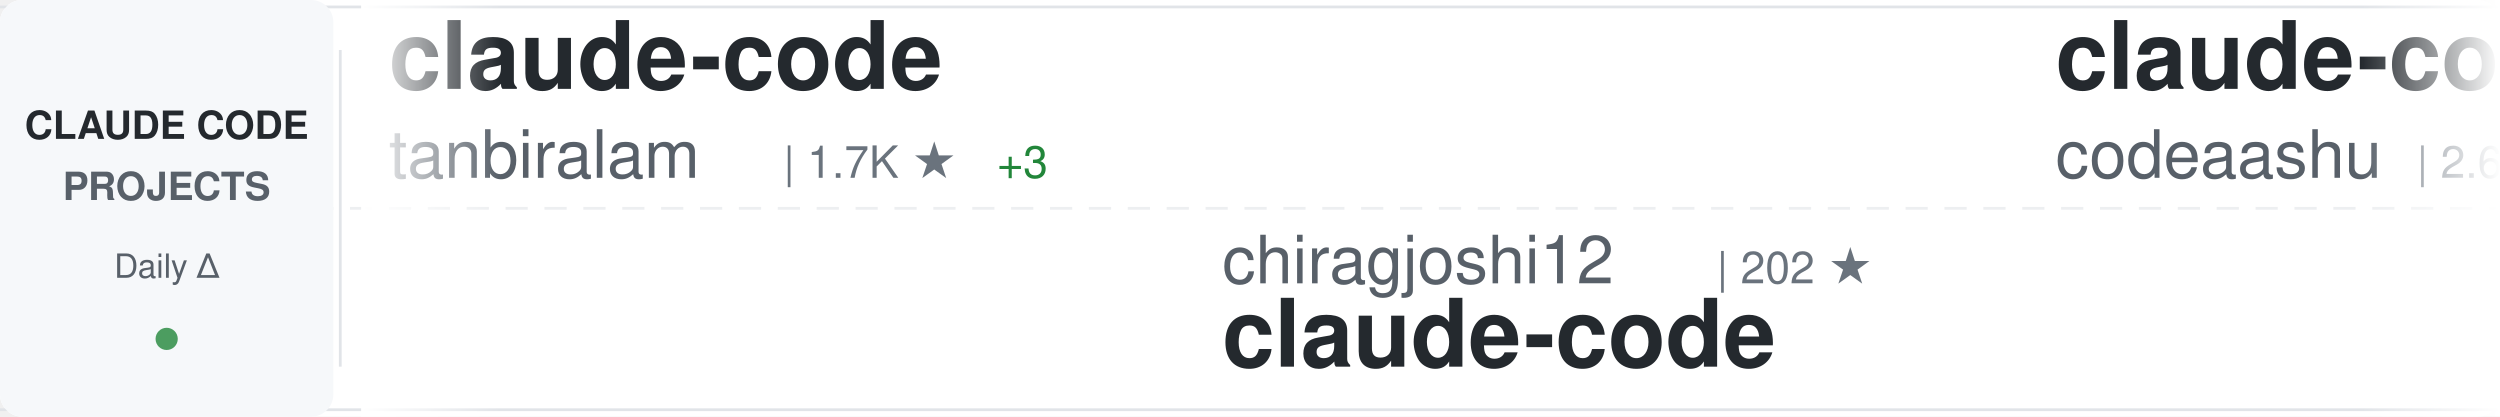
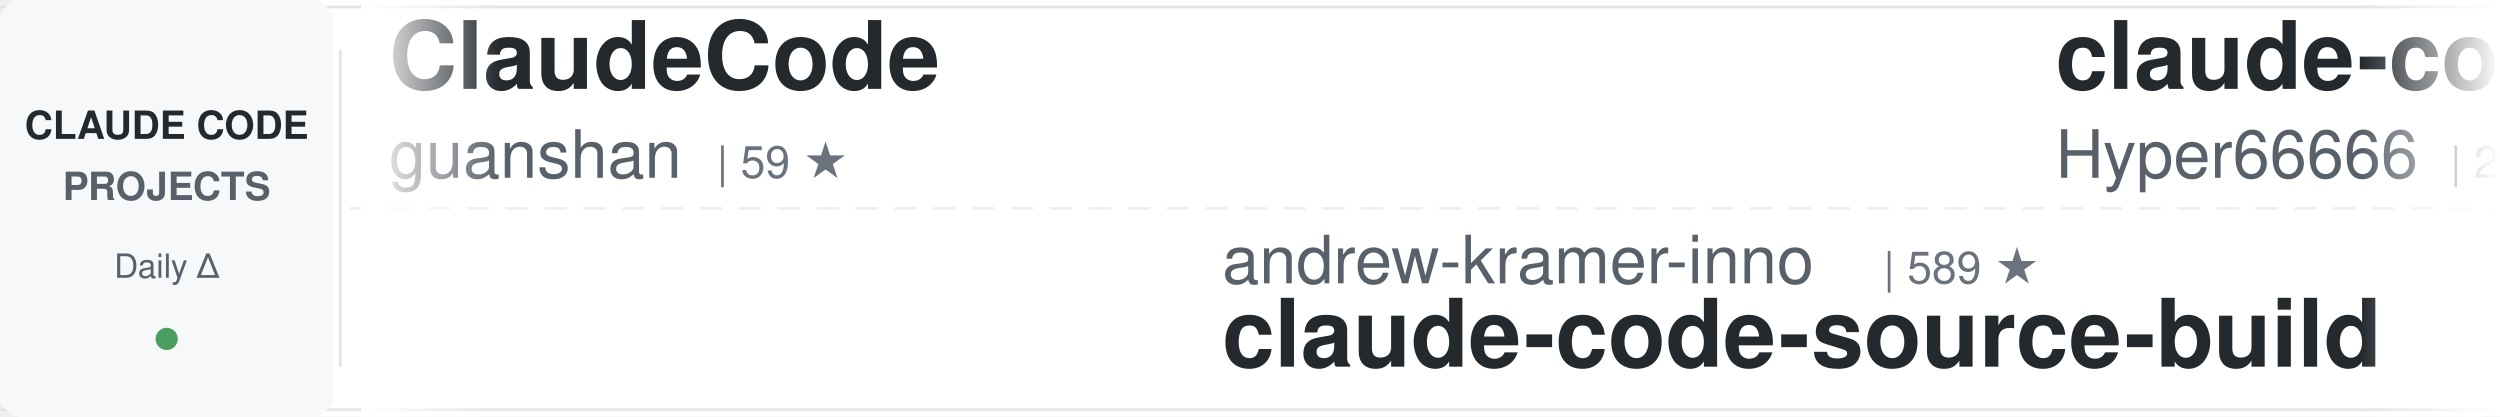
<svg xmlns="http://www.w3.org/2000/svg" width="900" height="150">
  <defs>
    <linearGradient id="awesomeLeftFade" x1="0%" y1="0%" x2="100%" y2="0%">
      <stop offset="0%" style="stop-color:#ffffff;stop-opacity:1" />
      <stop offset="100%" style="stop-color:#ffffff;stop-opacity:0" />
    </linearGradient>
    <linearGradient id="awesomeRightFade" x1="0%" y1="0%" x2="100%" y2="0%">
      <stop offset="0%" style="stop-color:#ffffff;stop-opacity:0" />
      <stop offset="100%" style="stop-color:#ffffff;stop-opacity:1" />
    </linearGradient>
  </defs>
  <rect width="900" height="150" fill="#ffffff" rx="8" />
  <rect x="0" y="2" width="900" height="1" fill="#e1e4e8" />
  <rect x="0" y="147" width="900" height="1" fill="#e1e4e8" />
  <line x1="0" y1="75" x2="900" y2="75" stroke="#e1e4e8" stroke-width="1" stroke-dasharray="8 6" opacity="0.6" />
  <rect x="0" y="0" width="120" height="150" fill="#f6f8fa" rx="8" />
  <text x="60" y="50" font-family="-apple-system, BlinkMacSystemFont, 'Segoe UI', Helvetica, Arial, sans-serif" font-size="14" font-weight="600" fill="#24292e" text-anchor="middle">CLAUDE CODE</text>
  <text x="60" y="72" font-family="-apple-system, BlinkMacSystemFont, 'Segoe UI', Helvetica, Arial, sans-serif" font-size="14" font-weight="600" fill="#586069" text-anchor="middle">PROJECTS</text>
  <text x="60" y="100" font-family="-apple-system, BlinkMacSystemFont, 'Segoe UI', Helvetica, Arial, sans-serif" font-size="12" font-weight="500" fill="#586069" text-anchor="middle">Daily Δ</text>
  <circle cx="60" cy="122" r="4" fill="#22863a" opacity="0.8" />
  <rect x="122" y="18" width="1" height="114" fill="#e1e4e8" />
  <clipPath id="awesomeTickerClip">
    <rect x="130" y="0" width="770" height="150" />
  </clipPath>
  <g clip-path="url(#awesomeTickerClip)">
    <g id="awesomeTickerItems">
      <animateTransform attributeName="transform" attributeType="XML" type="translate" from="0 0" to="-3000 0" dur="54s" repeatCount="indefinite" />
      <g transform="translate(0, 0)">
-         <text x="140" y="32" font-family="-apple-system, BlinkMacSystemFont, 'Segoe UI', Helvetica, Arial, sans-serif" font-size="34" font-weight="600" fill="#24292e">claude-code</text>
-         <text x="140" y="64" font-family="-apple-system, BlinkMacSystemFont, 'Segoe UI', Helvetica, Arial, sans-serif" font-size="24" font-weight="400" fill="#586069">tanbiralam</text>
-         <text x="282" y="64" font-family="-apple-system, BlinkMacSystemFont, 'Segoe UI', Helvetica, Arial, sans-serif" font-size="16" font-weight="500" fill="#6a737d">| 1.7K ★</text>
-         <text x="359" y="64" font-family="-apple-system, BlinkMacSystemFont, 'Segoe UI', Helvetica, Arial, sans-serif" font-size="16" font-weight="500" fill="#22863a"> +3</text>
+         <text x="140" y="32" font-family="-apple-system, BlinkMacSystemFont, 'Segoe UI', Helvetica, Arial, sans-serif" font-size="34" font-weight="600" fill="#24292e">ClaudeCode</text>
+         <text x="140" y="64" font-family="-apple-system, BlinkMacSystemFont, 'Segoe UI', Helvetica, Arial, sans-serif" font-size="24" font-weight="400" fill="#586069">guanshan</text>
+         <text x="258" y="64" font-family="-apple-system, BlinkMacSystemFont, 'Segoe UI', Helvetica, Arial, sans-serif" font-size="16" font-weight="500" fill="#6a737d">| 59 ★</text>
      </g>
      <g transform="translate(300, 0)">
-         <text x="140" y="102" font-family="-apple-system, BlinkMacSystemFont, 'Segoe UI', Helvetica, Arial, sans-serif" font-size="24" font-weight="400" fill="#586069">chiragjoshi12</text>
-         <text x="318" y="102" font-family="-apple-system, BlinkMacSystemFont, 'Segoe UI', Helvetica, Arial, sans-serif" font-size="16" font-weight="500" fill="#6a737d">| 202 ★</text>
-         <text x="140" y="132" font-family="-apple-system, BlinkMacSystemFont, 'Segoe UI', Helvetica, Arial, sans-serif" font-size="34" font-weight="600" fill="#24292e">claude-code</text>
+         <text x="140" y="102" font-family="-apple-system, BlinkMacSystemFont, 'Segoe UI', Helvetica, Arial, sans-serif" font-size="24" font-weight="400" fill="#586069">andrew-kramer-inno</text>
+         <text x="378" y="102" font-family="-apple-system, BlinkMacSystemFont, 'Segoe UI', Helvetica, Arial, sans-serif" font-size="16" font-weight="500" fill="#6a737d">| 589 ★</text>
+         <text x="140" y="132" font-family="-apple-system, BlinkMacSystemFont, 'Segoe UI', Helvetica, Arial, sans-serif" font-size="34" font-weight="600" fill="#24292e">claude-code-source-build</text>
      </g>
      <g transform="translate(600, 0)">
-         <text x="140" y="32" font-family="-apple-system, BlinkMacSystemFont, 'Segoe UI', Helvetica, Arial, sans-serif" font-size="34" font-weight="600" fill="#24292e">claude-code</text>
-         <text x="140" y="64" font-family="-apple-system, BlinkMacSystemFont, 'Segoe UI', Helvetica, Arial, sans-serif" font-size="24" font-weight="400" fill="#586069">codeaashu</text>
-         <text x="270" y="64" font-family="-apple-system, BlinkMacSystemFont, 'Segoe UI', Helvetica, Arial, sans-serif" font-size="16" font-weight="500" fill="#6a737d">| 2.6K ★</text>
-         <text x="347" y="64" font-family="-apple-system, BlinkMacSystemFont, 'Segoe UI', Helvetica, Arial, sans-serif" font-size="16" font-weight="500" fill="#22863a"> +18</text>
+         <text x="140" y="32" font-family="-apple-system, BlinkMacSystemFont, 'Segoe UI', Helvetica, Arial, sans-serif" font-size="34" font-weight="600" fill="#24292e">claude-code-sourcemap</text>
+         <text x="140" y="64" font-family="-apple-system, BlinkMacSystemFont, 'Segoe UI', Helvetica, Arial, sans-serif" font-size="24" font-weight="400" fill="#586069">Hyper66666</text>
+         <text x="282" y="64" font-family="-apple-system, BlinkMacSystemFont, 'Segoe UI', Helvetica, Arial, sans-serif" font-size="16" font-weight="500" fill="#6a737d">| 214 ★</text>
      </g>
      <g transform="translate(900, 0)">
        <text x="140" y="102" font-family="-apple-system, BlinkMacSystemFont, 'Segoe UI', Helvetica, Arial, sans-serif" font-size="24" font-weight="400" fill="#586069">pengchengneo</text>
        <text x="306" y="102" font-family="-apple-system, BlinkMacSystemFont, 'Segoe UI', Helvetica, Arial, sans-serif" font-size="16" font-weight="500" fill="#6a737d">| 1.4K ★</text>
        <text x="383" y="102" font-family="-apple-system, BlinkMacSystemFont, 'Segoe UI', Helvetica, Arial, sans-serif" font-size="16" font-weight="500" fill="#22863a"> +8</text>
        <text x="140" y="132" font-family="-apple-system, BlinkMacSystemFont, 'Segoe UI', Helvetica, Arial, sans-serif" font-size="34" font-weight="600" fill="#24292e">Claude-Code</text>
      </g>
      <g transform="translate(1200, 0)">
-         <text x="140" y="32" font-family="-apple-system, BlinkMacSystemFont, 'Segoe UI', Helvetica, Arial, sans-serif" font-size="34" font-weight="600" fill="#24292e">claude-code-templates</text>
-         <text x="140" y="64" font-family="-apple-system, BlinkMacSystemFont, 'Segoe UI', Helvetica, Arial, sans-serif" font-size="24" font-weight="400" fill="#586069">davila7</text>
-         <text x="246" y="64" font-family="-apple-system, BlinkMacSystemFont, 'Segoe UI', Helvetica, Arial, sans-serif" font-size="16" font-weight="500" fill="#6a737d">| 27.4K ★</text>
-         <text x="332" y="64" font-family="-apple-system, BlinkMacSystemFont, 'Segoe UI', Helvetica, Arial, sans-serif" font-size="16" font-weight="500" fill="#22863a"> +45</text>
+         <text x="140" y="32" font-family="-apple-system, BlinkMacSystemFont, 'Segoe UI', Helvetica, Arial, sans-serif" font-size="34" font-weight="600" fill="#24292e">claude-code-guide</text>
+         <text x="140" y="64" font-family="-apple-system, BlinkMacSystemFont, 'Segoe UI', Helvetica, Arial, sans-serif" font-size="24" font-weight="400" fill="#586069">zebbern</text>
+         <text x="246" y="64" font-family="-apple-system, BlinkMacSystemFont, 'Segoe UI', Helvetica, Arial, sans-serif" font-size="16" font-weight="500" fill="#6a737d">| 4.1K ★</text>
+         <text x="323" y="64" font-family="-apple-system, BlinkMacSystemFont, 'Segoe UI', Helvetica, Arial, sans-serif" font-size="16" font-weight="500" fill="#22863a"> +7</text>
      </g>
      <g transform="translate(1500, 0)">
-         <text x="140" y="102" font-family="-apple-system, BlinkMacSystemFont, 'Segoe UI', Helvetica, Arial, sans-serif" font-size="24" font-weight="400" fill="#586069">nicedreamzapp</text>
-         <text x="318" y="102" font-family="-apple-system, BlinkMacSystemFont, 'Segoe UI', Helvetica, Arial, sans-serif" font-size="16" font-weight="500" fill="#6a737d">| 2.6K ★</text>
-         <text x="395" y="102" font-family="-apple-system, BlinkMacSystemFont, 'Segoe UI', Helvetica, Arial, sans-serif" font-size="16" font-weight="500" fill="#22863a"> +4</text>
-         <text x="140" y="132" font-family="-apple-system, BlinkMacSystemFont, 'Segoe UI', Helvetica, Arial, sans-serif" font-size="34" font-weight="600" fill="#24292e">claude-code-local</text>
+         <text x="140" y="102" font-family="-apple-system, BlinkMacSystemFont, 'Segoe UI', Helvetica, Arial, sans-serif" font-size="24" font-weight="400" fill="#586069">oboard</text>
+         <text x="234" y="102" font-family="-apple-system, BlinkMacSystemFont, 'Segoe UI', Helvetica, Arial, sans-serif" font-size="16" font-weight="500" fill="#6a737d">| 3.1K ★</text>
+         <text x="311" y="102" font-family="-apple-system, BlinkMacSystemFont, 'Segoe UI', Helvetica, Arial, sans-serif" font-size="16" font-weight="500" fill="#22863a"> +3</text>
+         <text x="140" y="132" font-family="-apple-system, BlinkMacSystemFont, 'Segoe UI', Helvetica, Arial, sans-serif" font-size="34" font-weight="600" fill="#24292e">claude-code-rev</text>
      </g>
      <g transform="translate(1800, 0)">
+         <text x="140" y="32" font-family="-apple-system, BlinkMacSystemFont, 'Segoe UI', Helvetica, Arial, sans-serif" font-size="34" font-weight="600" fill="#24292e">cc-switch</text>
+         <text x="140" y="64" font-family="-apple-system, BlinkMacSystemFont, 'Segoe UI', Helvetica, Arial, sans-serif" font-size="24" font-weight="400" fill="#586069">farion1231</text>
+         <text x="282" y="64" font-family="-apple-system, BlinkMacSystemFont, 'Segoe UI', Helvetica, Arial, sans-serif" font-size="16" font-weight="500" fill="#6a737d">| 74.3K ★</text>
+         <text x="368" y="64" font-family="-apple-system, BlinkMacSystemFont, 'Segoe UI', Helvetica, Arial, sans-serif" font-size="16" font-weight="500" fill="#22863a"> +1.1K</text>
+       </g>
+       <g transform="translate(2100, 0)">
+         <text x="140" y="102" font-family="-apple-system, BlinkMacSystemFont, 'Segoe UI', Helvetica, Arial, sans-serif" font-size="24" font-weight="400" fill="#586069">alirezarezvani</text>
+         <text x="330" y="102" font-family="-apple-system, BlinkMacSystemFont, 'Segoe UI', Helvetica, Arial, sans-serif" font-size="16" font-weight="500" fill="#6a737d">| 15.3K ★</text>
+         <text x="416" y="102" font-family="-apple-system, BlinkMacSystemFont, 'Segoe UI', Helvetica, Arial, sans-serif" font-size="16" font-weight="500" fill="#22863a"> +185</text>
+         <text x="140" y="132" font-family="-apple-system, BlinkMacSystemFont, 'Segoe UI', Helvetica, Arial, sans-serif" font-size="34" font-weight="600" fill="#24292e">claude-skills</text>
+       </g>
+       <g transform="translate(2400, 0)">
+         <text x="140" y="32" font-family="-apple-system, BlinkMacSystemFont, 'Segoe UI', Helvetica, Arial, sans-serif" font-size="34" font-weight="600" fill="#24292e">edmunds-claude-code</text>
+         <text x="140" y="64" font-family="-apple-system, BlinkMacSystemFont, 'Segoe UI', Helvetica, Arial, sans-serif" font-size="24" font-weight="400" fill="#586069">edmund-io</text>
+         <text x="270" y="64" font-family="-apple-system, BlinkMacSystemFont, 'Segoe UI', Helvetica, Arial, sans-serif" font-size="16" font-weight="500" fill="#6a737d">| 1.4K ★</text>
+         <text x="347" y="64" font-family="-apple-system, BlinkMacSystemFont, 'Segoe UI', Helvetica, Arial, sans-serif" font-size="16" font-weight="500" fill="#22863a"> +1</text>
+       </g>
+       <g transform="translate(2700, 0)">
+         <text x="140" y="102" font-family="-apple-system, BlinkMacSystemFont, 'Segoe UI', Helvetica, Arial, sans-serif" font-size="24" font-weight="400" fill="#586069">VineeTagarwaL-code</text>
+         <text x="378" y="102" font-family="-apple-system, BlinkMacSystemFont, 'Segoe UI', Helvetica, Arial, sans-serif" font-size="16" font-weight="500" fill="#6a737d">| 274 ★</text>
+         <text x="140" y="132" font-family="-apple-system, BlinkMacSystemFont, 'Segoe UI', Helvetica, Arial, sans-serif" font-size="34" font-weight="600" fill="#24292e">claude-code</text>
+       </g>
+       <g transform="translate(3000, 0)">
        <text x="140" y="32" font-family="-apple-system, BlinkMacSystemFont, 'Segoe UI', Helvetica, Arial, sans-serif" font-size="34" font-weight="600" fill="#24292e">ClaudeCode</text>
        <text x="140" y="64" font-family="-apple-system, BlinkMacSystemFont, 'Segoe UI', Helvetica, Arial, sans-serif" font-size="24" font-weight="400" fill="#586069">guanshan</text>
        <text x="258" y="64" font-family="-apple-system, BlinkMacSystemFont, 'Segoe UI', Helvetica, Arial, sans-serif" font-size="16" font-weight="500" fill="#6a737d">| 59 ★</text>
      </g>
-       <g transform="translate(2100, 0)">
-         <text x="140" y="102" font-family="-apple-system, BlinkMacSystemFont, 'Segoe UI', Helvetica, Arial, sans-serif" font-size="24" font-weight="400" fill="#586069">wshobson</text>
-         <text x="258" y="102" font-family="-apple-system, BlinkMacSystemFont, 'Segoe UI', Helvetica, Arial, sans-serif" font-size="16" font-weight="500" fill="#6a737d">| 35.6K ★</text>
-         <text x="344" y="102" font-family="-apple-system, BlinkMacSystemFont, 'Segoe UI', Helvetica, Arial, sans-serif" font-size="16" font-weight="500" fill="#22863a"> +57</text>
-         <text x="140" y="132" font-family="-apple-system, BlinkMacSystemFont, 'Segoe UI', Helvetica, Arial, sans-serif" font-size="34" font-weight="600" fill="#24292e">agents</text>
-       </g>
-       <g transform="translate(2400, 0)">
-         <text x="140" y="32" font-family="-apple-system, BlinkMacSystemFont, 'Segoe UI', Helvetica, Arial, sans-serif" font-size="34" font-weight="600" fill="#24292e">Auto-claude-code-researc...</text>
-         <text x="140" y="64" font-family="-apple-system, BlinkMacSystemFont, 'Segoe UI', Helvetica, Arial, sans-serif" font-size="24" font-weight="400" fill="#586069">wanshuiyin</text>
-         <text x="282" y="64" font-family="-apple-system, BlinkMacSystemFont, 'Segoe UI', Helvetica, Arial, sans-serif" font-size="16" font-weight="500" fill="#6a737d">| 9.8K ★</text>
-         <text x="359" y="64" font-family="-apple-system, BlinkMacSystemFont, 'Segoe UI', Helvetica, Arial, sans-serif" font-size="16" font-weight="500" fill="#22863a"> +212</text>
-       </g>
-       <g transform="translate(2700, 0)">
-         <text x="140" y="102" font-family="-apple-system, BlinkMacSystemFont, 'Segoe UI', Helvetica, Arial, sans-serif" font-size="24" font-weight="400" fill="#586069">pedrohcgs</text>
-         <text x="270" y="102" font-family="-apple-system, BlinkMacSystemFont, 'Segoe UI', Helvetica, Arial, sans-serif" font-size="16" font-weight="500" fill="#6a737d">| 1.1K ★</text>
-         <text x="347" y="102" font-family="-apple-system, BlinkMacSystemFont, 'Segoe UI', Helvetica, Arial, sans-serif" font-size="16" font-weight="500" fill="#22863a"> +3</text>
-         <text x="140" y="132" font-family="-apple-system, BlinkMacSystemFont, 'Segoe UI', Helvetica, Arial, sans-serif" font-size="34" font-weight="600" fill="#24292e">claude-code-my-workflow</text>
-       </g>
-       <g transform="translate(3000, 0)">
-         <text x="140" y="32" font-family="-apple-system, BlinkMacSystemFont, 'Segoe UI', Helvetica, Arial, sans-serif" font-size="34" font-weight="600" fill="#24292e">claude-code</text>
-         <text x="140" y="64" font-family="-apple-system, BlinkMacSystemFont, 'Segoe UI', Helvetica, Arial, sans-serif" font-size="24" font-weight="400" fill="#586069">tanbiralam</text>
-         <text x="282" y="64" font-family="-apple-system, BlinkMacSystemFont, 'Segoe UI', Helvetica, Arial, sans-serif" font-size="16" font-weight="500" fill="#6a737d">| 1.7K ★</text>
-         <text x="359" y="64" font-family="-apple-system, BlinkMacSystemFont, 'Segoe UI', Helvetica, Arial, sans-serif" font-size="16" font-weight="500" fill="#22863a"> +3</text>
-       </g>
      <g transform="translate(3300, 0)">
-         <text x="140" y="102" font-family="-apple-system, BlinkMacSystemFont, 'Segoe UI', Helvetica, Arial, sans-serif" font-size="24" font-weight="400" fill="#586069">chiragjoshi12</text>
-         <text x="318" y="102" font-family="-apple-system, BlinkMacSystemFont, 'Segoe UI', Helvetica, Arial, sans-serif" font-size="16" font-weight="500" fill="#6a737d">| 202 ★</text>
-         <text x="140" y="132" font-family="-apple-system, BlinkMacSystemFont, 'Segoe UI', Helvetica, Arial, sans-serif" font-size="34" font-weight="600" fill="#24292e">claude-code</text>
+         <text x="140" y="102" font-family="-apple-system, BlinkMacSystemFont, 'Segoe UI', Helvetica, Arial, sans-serif" font-size="24" font-weight="400" fill="#586069">andrew-kramer-inno</text>
+         <text x="378" y="102" font-family="-apple-system, BlinkMacSystemFont, 'Segoe UI', Helvetica, Arial, sans-serif" font-size="16" font-weight="500" fill="#6a737d">| 589 ★</text>
+         <text x="140" y="132" font-family="-apple-system, BlinkMacSystemFont, 'Segoe UI', Helvetica, Arial, sans-serif" font-size="34" font-weight="600" fill="#24292e">claude-code-source-build</text>
      </g>
      <g transform="translate(3600, 0)">
-         <text x="140" y="32" font-family="-apple-system, BlinkMacSystemFont, 'Segoe UI', Helvetica, Arial, sans-serif" font-size="34" font-weight="600" fill="#24292e">claude-code</text>
-         <text x="140" y="64" font-family="-apple-system, BlinkMacSystemFont, 'Segoe UI', Helvetica, Arial, sans-serif" font-size="24" font-weight="400" fill="#586069">codeaashu</text>
-         <text x="270" y="64" font-family="-apple-system, BlinkMacSystemFont, 'Segoe UI', Helvetica, Arial, sans-serif" font-size="16" font-weight="500" fill="#6a737d">| 2.6K ★</text>
-         <text x="347" y="64" font-family="-apple-system, BlinkMacSystemFont, 'Segoe UI', Helvetica, Arial, sans-serif" font-size="16" font-weight="500" fill="#22863a"> +18</text>
+         <text x="140" y="32" font-family="-apple-system, BlinkMacSystemFont, 'Segoe UI', Helvetica, Arial, sans-serif" font-size="34" font-weight="600" fill="#24292e">claude-code-sourcemap</text>
+         <text x="140" y="64" font-family="-apple-system, BlinkMacSystemFont, 'Segoe UI', Helvetica, Arial, sans-serif" font-size="24" font-weight="400" fill="#586069">Hyper66666</text>
+         <text x="282" y="64" font-family="-apple-system, BlinkMacSystemFont, 'Segoe UI', Helvetica, Arial, sans-serif" font-size="16" font-weight="500" fill="#6a737d">| 214 ★</text>
      </g>
      <g transform="translate(3900, 0)">
        <text x="140" y="102" font-family="-apple-system, BlinkMacSystemFont, 'Segoe UI', Helvetica, Arial, sans-serif" font-size="24" font-weight="400" fill="#586069">pengchengneo</text>
        <text x="306" y="102" font-family="-apple-system, BlinkMacSystemFont, 'Segoe UI', Helvetica, Arial, sans-serif" font-size="16" font-weight="500" fill="#6a737d">| 1.4K ★</text>
        <text x="383" y="102" font-family="-apple-system, BlinkMacSystemFont, 'Segoe UI', Helvetica, Arial, sans-serif" font-size="16" font-weight="500" fill="#22863a"> +8</text>
        <text x="140" y="132" font-family="-apple-system, BlinkMacSystemFont, 'Segoe UI', Helvetica, Arial, sans-serif" font-size="34" font-weight="600" fill="#24292e">Claude-Code</text>
      </g>
    </g>
  </g>
  <rect x="130" y="0" width="50" height="150" fill="url(#awesomeLeftFade)" />
  <rect x="850" y="0" width="50" height="150" fill="url(#awesomeRightFade)" />
</svg>
